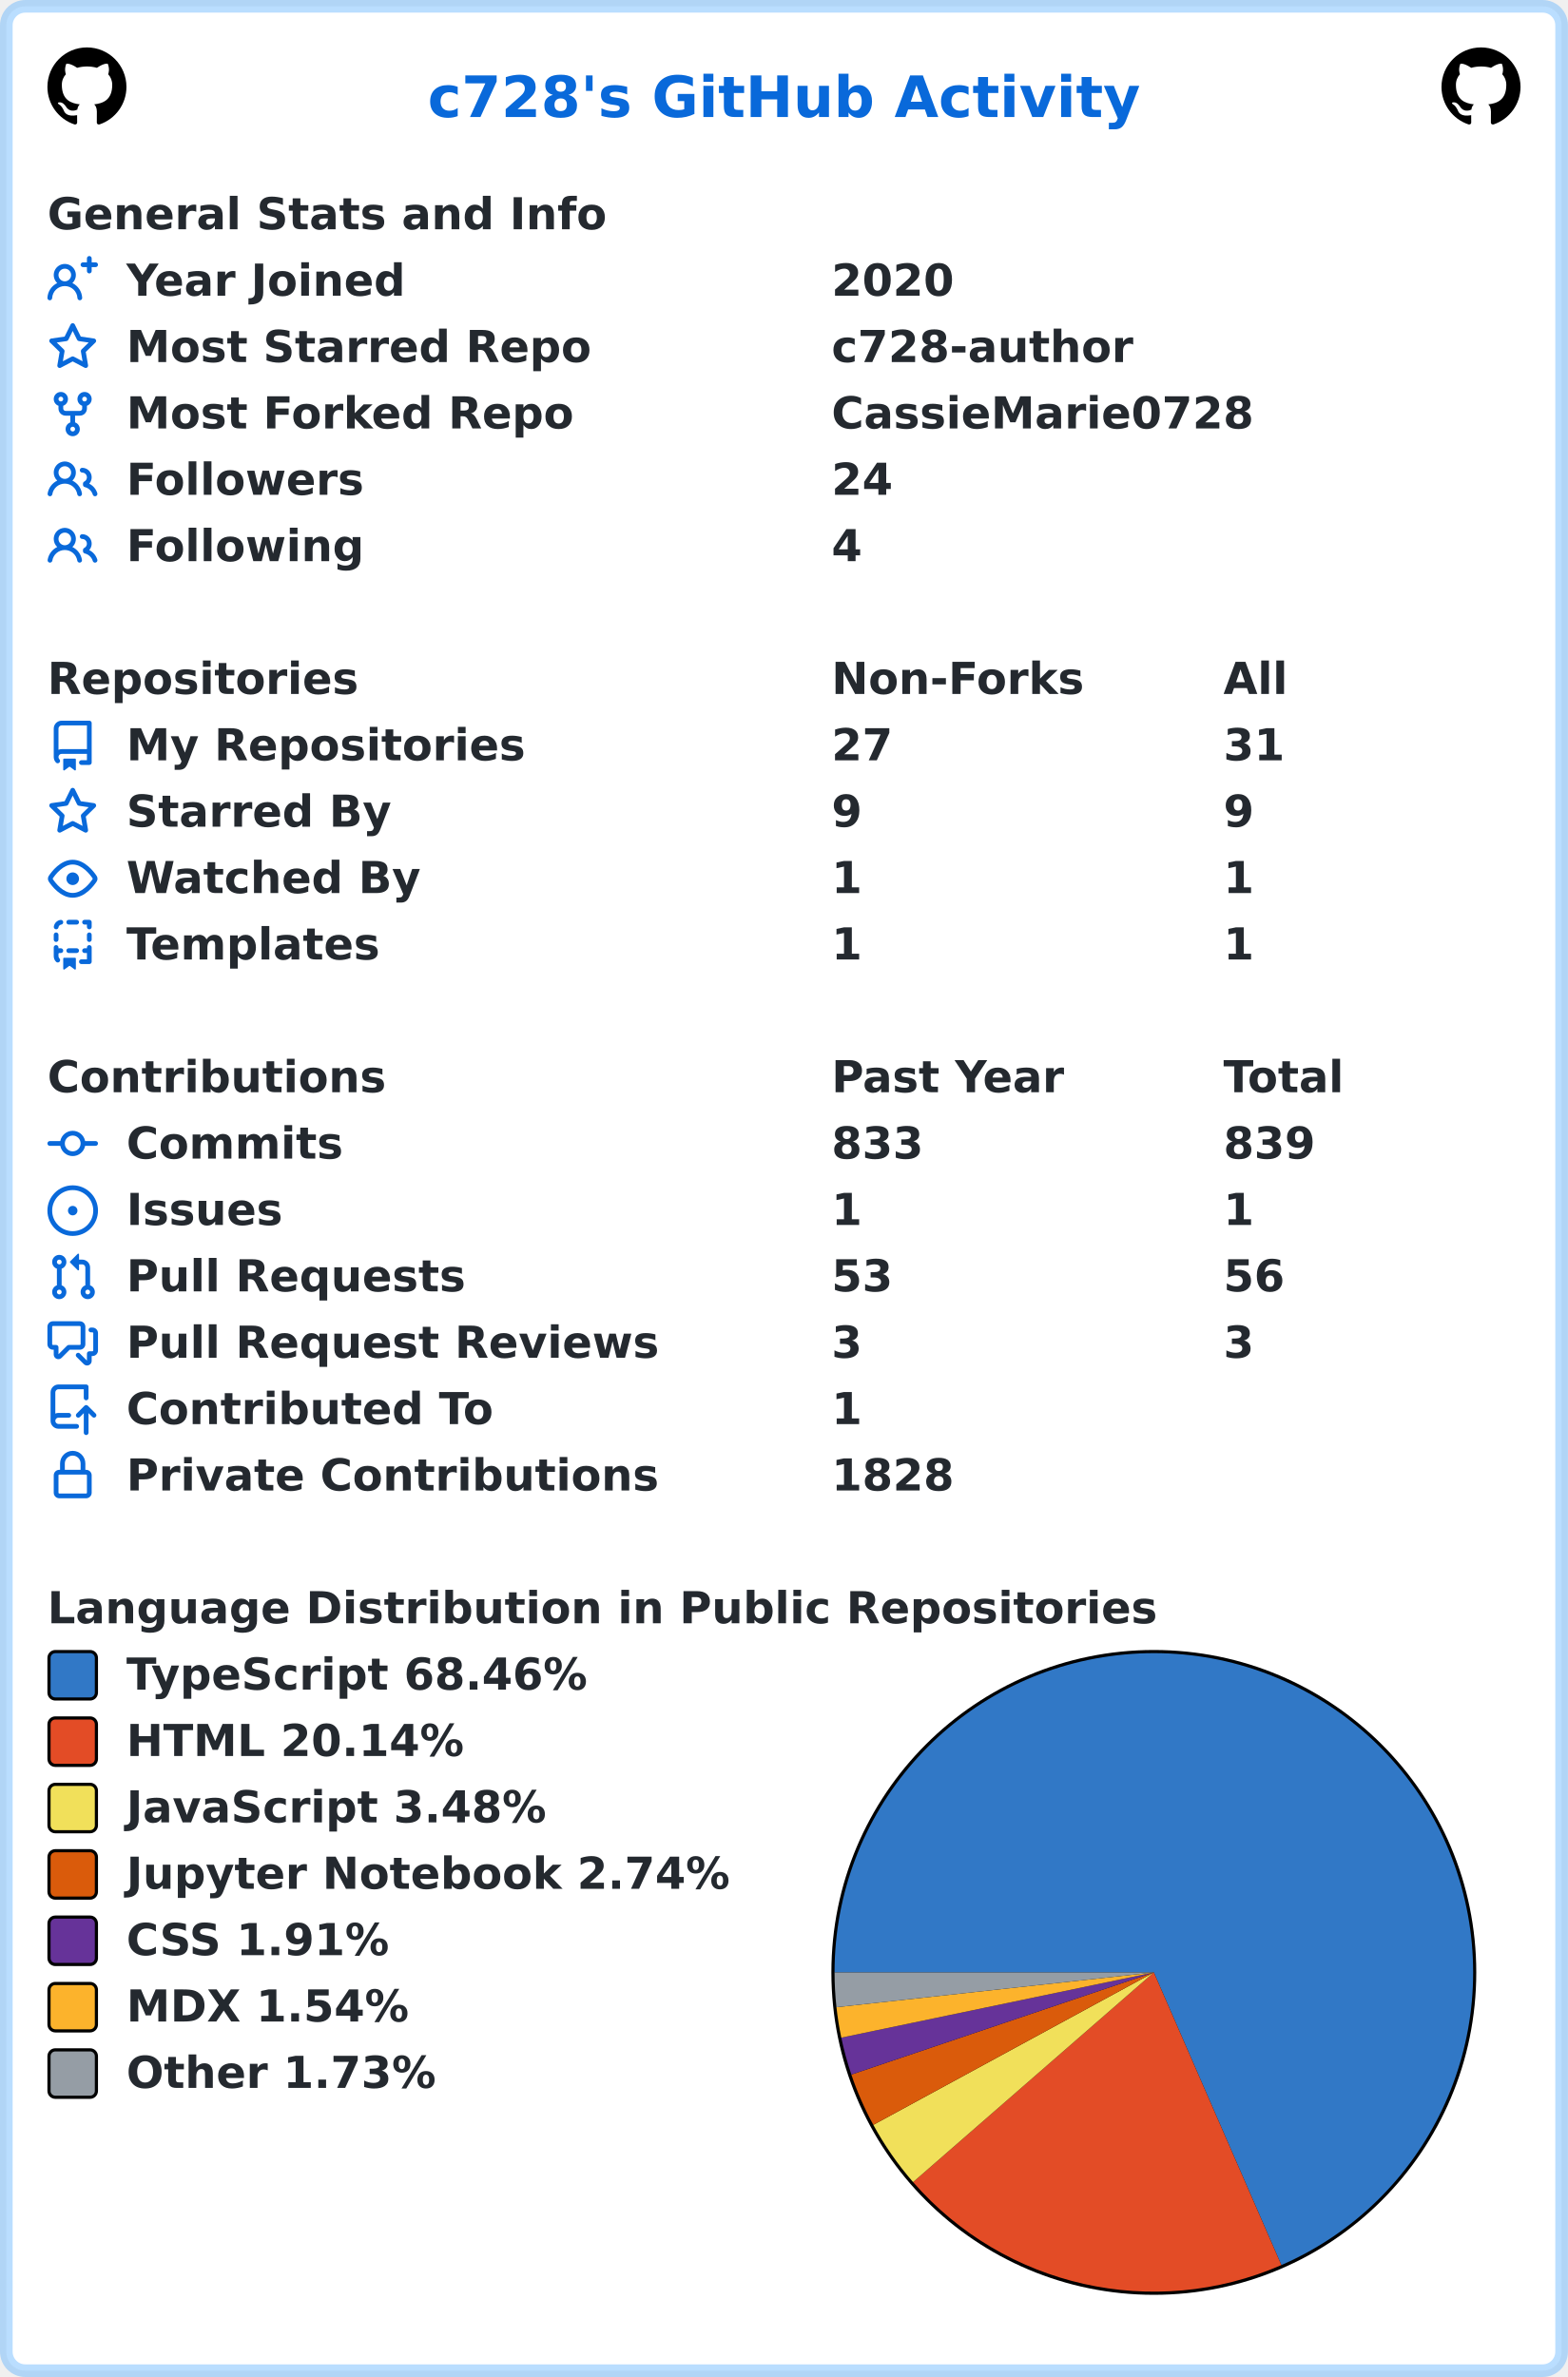
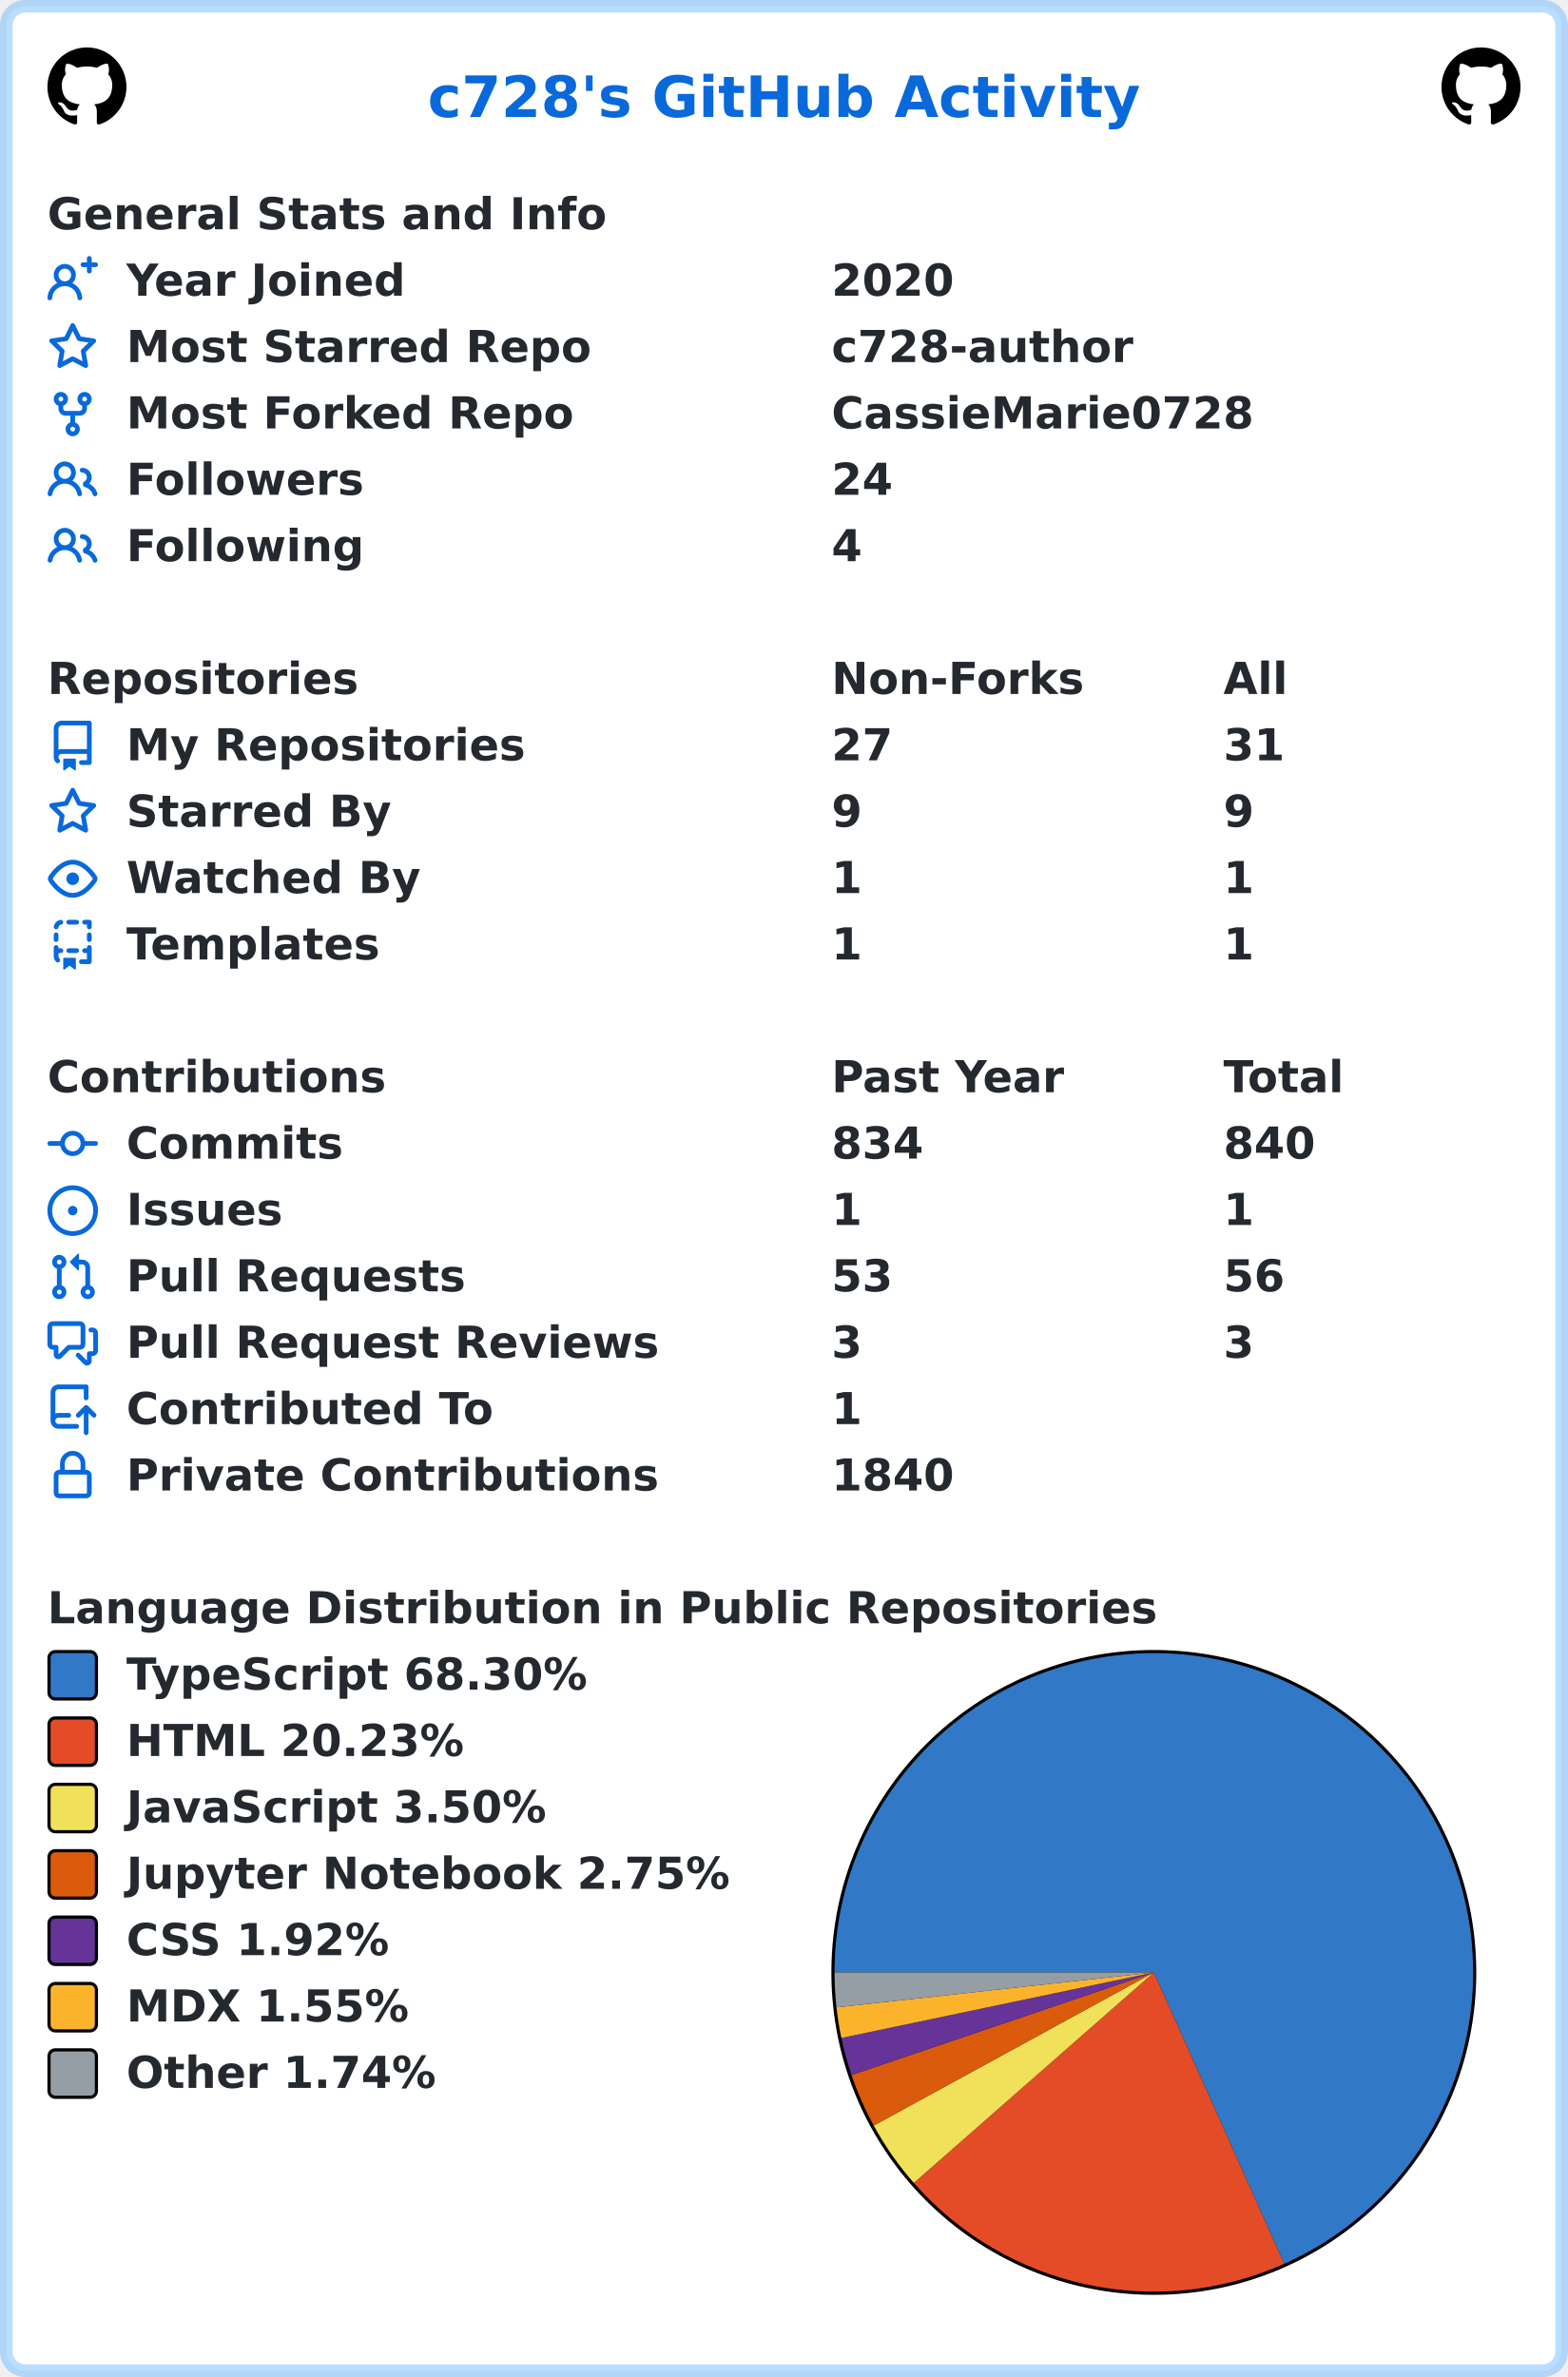
<svg xmlns="http://www.w3.org/2000/svg" width="496" height="752" viewBox="0 0 496 752" lang="en" xml:lang="en">
  <rect x="2" y="2" stroke-width="4" rx="6" width="492" height="748" stroke="rgba(84,174,255,0.4)" fill="#ffffff" />
  <g font-weight="600" font-size="110pt" font-family="Verdana,Geneva,DejaVu Sans,sans-serif" text-rendering="geometricPrecision">
    <text x="1100" y="301" lengthAdjust="spacingAndGlyphs" textLength="1833" transform="scale(0.123)" fill="#0969da">c728's GitHub Activity</text>
    <svg x="15" y="15" width="25" height="25" viewBox="0 0 16 16">
      <path fill="#000000" fill-rule="evenodd" d="M8 0C3.58 0 0 3.58 0 8c0 3.54 2.29 6.53 5.47 7.59.4.07.55-.17.55-.38 0-.19-.01-.82-.01-1.49-2.01.37-2.53-.49-2.69-.94-.09-.23-.48-.94-.82-1.13-.28-.15-.68-.52-.01-.53.63-.01 1.08.58 1.23.82.72 1.21 1.87.87 2.33.66.07-.52.28-.87.51-1.07-1.78-.2-3.64-.89-3.64-3.95 0-.87.31-1.59.82-2.15-.08-.2-.36-1.02.08-2.12 0 0 .67-.21 2.2.82.64-.18 1.32-.27 2-.27.68 0 1.36.09 2 .27 1.53-1.04 2.2-.82 2.2-.82.44 1.1.16 1.92.08 2.12.51.56.82 1.27.82 2.15 0 3.07-1.87 3.75-3.65 3.95.29.25.54.73.54 1.48 0 1.07-.01 1.93-.01 2.2 0 .21.15.46.55.38A8.013 8.013 0 0016 8c0-4.42-3.58-8-8-8z" />
    </svg>
    <svg x="456" y="15" width="25" height="25" viewBox="0 0 16 16">
      <path fill="#000000" fill-rule="evenodd" d="M8 0C3.58 0 0 3.58 0 8c0 3.54 2.29 6.53 5.47 7.59.4.07.55-.17.55-.38 0-.19-.01-.82-.01-1.49-2.01.37-2.53-.49-2.69-.94-.09-.23-.48-.94-.82-1.13-.28-.15-.68-.52-.01-.53.63-.01 1.08.58 1.23.82.72 1.21 1.87.87 2.33.66.07-.52.28-.87.51-1.07-1.78-.2-3.64-.89-3.64-3.95 0-.87.31-1.59.82-2.15-.08-.2-.36-1.02.08-2.12 0 0 .67-.21 2.2.82.64-.18 1.32-.27 2-.27.68 0 1.36.09 2 .27 1.53-1.04 2.2-.82 2.2-.82.44 1.1.16 1.92.08 2.12.51.56.82 1.27.82 2.15 0 3.07-1.87 3.75-3.65 3.95.29.25.54.73.54 1.48 0 1.07-.01 1.93-.01 2.2 0 .21.15.46.55.38A8.013 8.013 0 0016 8c0-4.42-3.58-8-8-8z" />
    </svg>
    <g transform="translate(0, 60)" fill="#24292f">
      <g transform="translate(15, 0)">
        <g transform="scale(0.095)">
          <text x="0" y="132" textLength="1851" lengthAdjust="spacingAndGlyphs">General Stats and Info</text>
        </g>
      </g>
      <g transform="translate(15, 21)">
        <path fill="#0969da" fill-rule="evenodd" d="M13.25 0a.75.75 0 01.75.75V2h1.25a.75.75 0 010 1.5H14v1.25a.75.75 0 01-1.5 0V3.5h-1.25a.75.75 0 010-1.5h1.25V.75a.75.75 0 01.75-.75zM5.5 4a2 2 0 100 4 2 2 0 000-4zm2.4 4.548a3.5 3.5 0 10-4.799 0 5.527 5.527 0 00-3.1 4.66.75.75 0 101.498.085A4.01 4.01 0 015.5 9.5a4.01 4.01 0 014.001 3.793.75.75 0 101.498-.086 5.527 5.527 0 00-3.1-4.659z" />
        <g transform="scale(0.095)">
          <text lengthAdjust="spacingAndGlyphs" textLength="932" x="263" y="132">Year Joined</text>
          <text lengthAdjust="spacingAndGlyphs" textLength="420" x="2611" y="132">2020</text>
        </g>
      </g>
      <g transform="translate(15, 42)">
        <path fill="#0969da" fill-rule="evenodd" d="M8 .25a.75.75 0 01.673.418l1.882 3.815 4.21.612a.75.75 0 01.416 1.279l-3.046 2.97.719 4.192a.75.75 0 01-1.088.791L8 12.347l-3.766 1.98a.75.75 0 01-1.088-.79l.72-4.194L.818 6.374a.75.75 0 01.416-1.28l4.21-.611L7.327.668A.75.75 0 018 .25zm0 2.445L6.615 5.5a.75.75 0 01-.564.41l-3.097.45 2.24 2.184a.75.75 0 01.216.664l-.528 3.084 2.769-1.456a.75.75 0 01.698 0l2.77 1.456-.53-3.084a.75.75 0 01.216-.664l2.24-2.183-3.096-.45a.75.75 0 01-.564-.41L8 2.694v.001z" />
        <g transform="scale(0.095)">
          <text lengthAdjust="spacingAndGlyphs" textLength="1532" x="263" y="132">Most Starred Repo</text>
          <text lengthAdjust="spacingAndGlyphs" textLength="1010" x="2611" y="132">c728-author</text>
        </g>
      </g>
      <g transform="translate(15, 63)">
        <path fill="#0969da" fill-rule="evenodd" d="M5 3.25a.75.75 0 11-1.5 0 .75.75 0 011.5 0zm0 2.122a2.25 2.25 0 10-1.5 0v.878A2.25 2.25 0 005.75 8.5h1.5v2.128a2.251 2.251 0 101.5 0V8.5h1.5a2.25 2.25 0 002.25-2.25v-.878a2.25 2.25 0 10-1.5 0v.878a.75.75 0 01-.75.75h-4.5A.75.75 0 015 6.25v-.878zm3.75 7.378a.75.75 0 11-1.5 0 .75.75 0 011.5 0zm3-8.75a.75.75 0 100-1.5.75.75 0 000 1.5z" />
        <g transform="scale(0.095)">
          <text lengthAdjust="spacingAndGlyphs" textLength="1485" x="263" y="132">Most Forked Repo</text>
          <text lengthAdjust="spacingAndGlyphs" textLength="1414" x="2611" y="132">CassieMarie0728</text>
        </g>
      </g>
      <g transform="translate(15, 84)">
        <path fill="#0969da" fill-rule="evenodd" d="M5.5 3.5a2 2 0 100 4 2 2 0 000-4zM2 5.5a3.5 3.5 0 115.898 2.549 5.507 5.507 0 013.034 4.084.75.75 0 11-1.482.235 4.001 4.001 0 00-7.9 0 .75.75 0 01-1.482-.236A5.507 5.507 0 013.102 8.05 3.49 3.49 0 012 5.5zM11 4a.75.75 0 100 1.5 1.5 1.5 0 01.666 2.844.75.75 0 00-.416.672v.352a.75.75 0 00.574.73c1.2.289 2.162 1.2 2.522 2.372a.75.75 0 101.434-.44 5.01 5.01 0 00-2.56-3.012A3 3 0 0011 4z" />
        <g transform="scale(0.095)">
          <text lengthAdjust="spacingAndGlyphs" textLength="778" x="263" y="132">Followers</text>
          <text lengthAdjust="spacingAndGlyphs" textLength="210" x="2611" y="132">24</text>
        </g>
      </g>
      <g transform="translate(15, 105)">
        <path fill="#0969da" fill-rule="evenodd" d="M5.5 3.5a2 2 0 100 4 2 2 0 000-4zM2 5.5a3.5 3.5 0 115.898 2.549 5.507 5.507 0 013.034 4.084.75.75 0 11-1.482.235 4.001 4.001 0 00-7.9 0 .75.75 0 01-1.482-.236A5.507 5.507 0 013.102 8.05 3.49 3.49 0 012 5.5zM11 4a.75.75 0 100 1.5 1.5 1.5 0 01.666 2.844.75.75 0 00-.416.672v.352a.75.75 0 00.574.73c1.2.289 2.162 1.2 2.522 2.372a.75.75 0 101.434-.44 5.01 5.01 0 00-2.56-3.012A3 3 0 0011 4z" />
        <g transform="scale(0.095)">
          <text lengthAdjust="spacingAndGlyphs" textLength="780" x="263" y="132">Following</text>
          <text lengthAdjust="spacingAndGlyphs" textLength="105" x="2611" y="132">4</text>
        </g>
      </g>
    </g>
    <g transform="translate(0, 207)" fill="#24292f">
      <g transform="translate(15, 0)">
        <g transform="scale(0.095)">
          <text x="0" y="132" textLength="1020" lengthAdjust="spacingAndGlyphs">Repositories</text>
          <text x="2611" y="132" textLength="832" lengthAdjust="spacingAndGlyphs">Non-Forks</text>
          <text x="3916" y="132" textLength="206" lengthAdjust="spacingAndGlyphs">All</text>
        </g>
      </g>
      <g transform="translate(15, 21)">
        <path fill="#0969da" fill-rule="evenodd" d="M2 2.5A2.5 2.5 0 014.5 0h8.75a.75.75 0 01.75.75v12.5a.75.75 0 01-.75.75h-2.5a.75.75 0 110-1.5h1.75v-2h-8a1 1 0 00-.714 1.7.75.75 0 01-1.072 1.05A2.495 2.495 0 012 11.5v-9zm10.5-1V9h-8c-.356 0-.694.074-1 .208V2.5a1 1 0 011-1h8zM5 12.25v3.25a.25.25 0 00.4.2l1.45-1.087a.25.25 0 01.3 0L8.6 15.7a.25.25 0 00.4-.2v-3.25a.25.25 0 00-.25-.25h-3.5a.25.25 0 00-.25.25z" />
        <g transform="scale(0.095)">
          <text lengthAdjust="spacingAndGlyphs" textLength="1312" x="263" y="132">My Repositories</text>
          <text lengthAdjust="spacingAndGlyphs" textLength="210" x="2611" y="132">27</text>
          <text lengthAdjust="spacingAndGlyphs" textLength="210" x="3916" y="132">31</text>
        </g>
      </g>
      <g transform="translate(15, 42)">
        <path fill="#0969da" fill-rule="evenodd" d="M8 .25a.75.75 0 01.673.418l1.882 3.815 4.21.612a.75.75 0 01.416 1.279l-3.046 2.97.719 4.192a.75.75 0 01-1.088.791L8 12.347l-3.766 1.98a.75.75 0 01-1.088-.79l.72-4.194L.818 6.374a.75.75 0 01.416-1.28l4.21-.611L7.327.668A.75.75 0 018 .25zm0 2.445L6.615 5.5a.75.75 0 01-.564.41l-3.097.45 2.24 2.184a.75.75 0 01.216.664l-.528 3.084 2.769-1.456a.75.75 0 01.698 0l2.77 1.456-.53-3.084a.75.75 0 01.216-.664l2.24-2.183-3.096-.45a.75.75 0 01-.564-.41L8 2.694v.001z" />
        <g transform="scale(0.095)">
          <text lengthAdjust="spacingAndGlyphs" textLength="874" x="263" y="132">Starred By</text>
          <text lengthAdjust="spacingAndGlyphs" textLength="105" x="2611" y="132">9</text>
          <text lengthAdjust="spacingAndGlyphs" textLength="105" x="3916" y="132">9</text>
        </g>
      </g>
      <g transform="translate(15, 63)">
        <path fill="#0969da" fill-rule="evenodd" d="M1.679 7.932c.412-.621 1.242-1.75 2.366-2.717C5.175 4.242 6.527 3.5 8 3.5c1.473 0 2.824.742 3.955 1.715 1.124.967 1.954 2.096 2.366 2.717a.119.119 0 010 .136c-.412.621-1.242 1.75-2.366 2.717C10.825 11.758 9.473 12.5 8 12.5c-1.473 0-2.824-.742-3.955-1.715C2.92 9.818 2.09 8.69 1.679 8.068a.119.119 0 010-.136zM8 2c-1.981 0-3.67.992-4.933 2.078C1.797 5.169.88 6.423.43 7.1a1.619 1.619 0 000 1.798c.45.678 1.367 1.932 2.637 3.024C4.329 13.008 6.019 14 8 14c1.981 0 3.67-.992 4.933-2.078 1.27-1.091 2.187-2.345 2.637-3.023a1.619 1.619 0 000-1.798c-.45-.678-1.367-1.932-2.637-3.023C11.671 2.992 9.981 2 8 2zm0 8a2 2 0 100-4 2 2 0 000 4z" />
        <g transform="scale(0.095)">
          <text lengthAdjust="spacingAndGlyphs" textLength="993" x="263" y="132">Watched By</text>
          <text lengthAdjust="spacingAndGlyphs" textLength="105" x="2611" y="132">1</text>
          <text lengthAdjust="spacingAndGlyphs" textLength="105" x="3916" y="132">1</text>
        </g>
      </g>
      <g transform="translate(15, 84)">
        <path fill="#0969da" fill-rule="evenodd" d="M6 .75A.75.75 0 016.75 0h2.5a.75.75 0 010 1.5h-2.5A.75.75 0 016 .75zm5 0a.75.75 0 01.75-.75h1.5a.75.75 0 01.75.75v1.5a.75.75 0 01-1.5 0V1.5h-.75A.75.75 0 0111 .75zM4.992.662a.75.75 0 01-.636.848c-.436.063-.783.41-.846.846a.75.75 0 01-1.485-.212A2.501 2.501 0 014.144.025a.75.75 0 01.848.637zM2.75 4a.75.75 0 01.75.75v1.5a.75.75 0 01-1.5 0v-1.5A.75.75 0 012.75 4zm10.5 0a.75.75 0 01.75.75v1.5a.75.75 0 01-1.5 0v-1.5a.75.75 0 01.75-.75zM2.75 8a.75.75 0 01.75.75v.268A1.72 1.72 0 013.75 9h.5a.75.75 0 010 1.5h-.5a.25.25 0 00-.25.25v.75c0 .28.114.532.3.714a.75.75 0 01-1.05 1.072A2.495 2.495 0 012 11.5V8.75A.75.75 0 012.75 8zm10.5 0a.75.75 0 01.75.75v4.5a.75.75 0 01-.75.75h-2.5a.75.75 0 010-1.5h1.75v-2h-.75a.75.75 0 010-1.5h.75v-.25a.75.75 0 01.75-.75zM6 9.75A.75.75 0 016.75 9h2.5a.75.75 0 010 1.5h-2.5A.75.75 0 016 9.75zm-1 2.5v3.25a.25.25 0 00.4.2l1.45-1.087a.25.25 0 01.3 0L8.6 15.7a.25.25 0 00.4-.2v-3.25a.25.25 0 00-.25-.25h-3.5a.25.25 0 00-.25.25z" />
        <g transform="scale(0.095)">
          <text lengthAdjust="spacingAndGlyphs" textLength="868" x="263" y="132">Templates</text>
          <text lengthAdjust="spacingAndGlyphs" textLength="105" x="2611" y="132">1</text>
          <text lengthAdjust="spacingAndGlyphs" textLength="105" x="3916" y="132">1</text>
        </g>
      </g>
    </g>
    <g transform="translate(0, 333)" fill="#24292f">
      <g transform="translate(15, 0)">
        <g transform="scale(0.095)">
          <text x="0" y="132" textLength="1112" lengthAdjust="spacingAndGlyphs">Contributions</text>
          <text x="2611" y="132" textLength="774" lengthAdjust="spacingAndGlyphs">Past Year</text>
          <text x="3916" y="132" textLength="414" lengthAdjust="spacingAndGlyphs">Total</text>
        </g>
      </g>
      <g transform="translate(15, 21)">
        <path fill="#0969da" fill-rule="evenodd" d="M10.5 7.75a2.5 2.5 0 11-5 0 2.5 2.5 0 015 0zm1.43.75a4.002 4.002 0 01-7.86 0H.75a.75.75 0 110-1.5h3.32a4.001 4.001 0 017.86 0h3.32a.75.75 0 110 1.5h-3.32z" />
        <g transform="scale(0.095)">
          <text lengthAdjust="spacingAndGlyphs" textLength="734" x="263" y="132">Commits</text>
-           <text lengthAdjust="spacingAndGlyphs" textLength="315" x="2611" y="132">833</text>
-           <text lengthAdjust="spacingAndGlyphs" textLength="315" x="3916" y="132">839</text>
+           <text lengthAdjust="spacingAndGlyphs" textLength="315" x="2611" y="132">834</text>
+           <text lengthAdjust="spacingAndGlyphs" textLength="315" x="3916" y="132">840</text>
        </g>
      </g>
      <g transform="translate(15, 42)">
        <path fill="#0969da" d="M8 9.5a1.5 1.5 0 100-3 1.5 1.5 0 000 3z" />
        <path fill="#0969da" fill-rule="evenodd" d="M8 0a8 8 0 100 16A8 8 0 008 0zM1.5 8a6.5 6.5 0 1113 0 6.5 6.5 0 01-13 0z" />
        <g transform="scale(0.095)">
          <text lengthAdjust="spacingAndGlyphs" textLength="512" x="263" y="132">Issues</text>
          <text lengthAdjust="spacingAndGlyphs" textLength="105" x="2611" y="132">1</text>
          <text lengthAdjust="spacingAndGlyphs" textLength="105" x="3916" y="132">1</text>
        </g>
      </g>
      <g transform="translate(15, 63)">
        <path fill="#0969da" fill-rule="evenodd" d="M7.177 3.073L9.573.677A.25.25 0 0110 .854v4.792a.25.25 0 01-.427.177L7.177 3.427a.25.25 0 010-.354zM3.75 2.5a.75.75 0 100 1.5.75.75 0 000-1.5zm-2.25.75a2.25 2.25 0 113 2.122v5.256a2.251 2.251 0 11-1.5 0V5.372A2.25 2.25 0 011.5 3.25zM11 2.5h-1V4h1a1 1 0 011 1v5.628a2.251 2.251 0 101.5 0V5A2.5 2.5 0 0011 2.5zm1 10.25a.75.75 0 111.5 0 .75.75 0 01-1.5 0zM3.75 12a.75.75 0 100 1.5.75.75 0 000-1.5z" />
        <g transform="scale(0.095)">
          <text lengthAdjust="spacingAndGlyphs" textLength="1113" x="263" y="132">Pull Requests</text>
          <text lengthAdjust="spacingAndGlyphs" textLength="210" x="2611" y="132">53</text>
          <text lengthAdjust="spacingAndGlyphs" textLength="210" x="3916" y="132">56</text>
        </g>
      </g>
      <g transform="translate(15, 84)">
        <path fill="#0969da" fill-rule="evenodd" d="M1.5 2.75a.25.25 0 01.25-.25h8.5a.25.25 0 01.25.25v5.5a.25.25 0 01-.25.25h-3.5a.75.75 0 00-.53.22L3.5 11.44V9.25a.75.75 0 00-.75-.75h-1a.25.25 0 01-.25-.25v-5.5zM1.75 1A1.75 1.75 0 000 2.75v5.5C0 9.216.784 10 1.75 10H2v1.543a1.457 1.457 0 002.487 1.03L7.061 10h3.189A1.75 1.75 0 0012 8.25v-5.5A1.75 1.75 0 0010.25 1h-8.5zM14.5 4.75a.25.25 0 00-.25-.25h-.5a.75.75 0 110-1.5h.5c.966 0 1.75.784 1.75 1.75v5.5A1.75 1.75 0 0114.25 12H14v1.543a1.457 1.457 0 01-2.487 1.03L9.22 12.28a.75.75 0 111.06-1.06l2.22 2.22v-2.19a.75.75 0 01.75-.75h1a.25.25 0 00.25-.25v-5.5z" />
        <g transform="scale(0.095)">
          <text lengthAdjust="spacingAndGlyphs" textLength="1762" x="263" y="132">Pull Request Reviews</text>
          <text lengthAdjust="spacingAndGlyphs" textLength="105" x="2611" y="132">3</text>
          <text lengthAdjust="spacingAndGlyphs" textLength="105" x="3916" y="132">3</text>
        </g>
      </g>
      <g transform="translate(15, 105)">
        <path fill="#0969da" fill-rule="evenodd" d="M1 2.5A2.5 2.5 0 013.5 0h8.75a.75.75 0 01.75.75v3.5a.75.75 0 01-1.5 0V1.5h-8a1 1 0 00-1 1v6.708A2.492 2.492 0 013.5 9h3.25a.75.75 0 010 1.5H3.5a1 1 0 100 2h5.75a.75.75 0 010 1.5H3.5A2.5 2.5 0 011 11.5v-9zm13.23 7.79a.75.75 0 001.06-1.06l-2.505-2.505a.75.75 0 00-1.06 0L9.22 9.229a.75.75 0 001.06 1.061l1.225-1.224v6.184a.75.75 0 001.5 0V9.066l1.224 1.224z" />
        <g transform="scale(0.095)">
          <text lengthAdjust="spacingAndGlyphs" textLength="1234" x="263" y="132">Contributed To</text>
          <text lengthAdjust="spacingAndGlyphs" textLength="105" x="2611" y="132">1</text>
        </g>
      </g>
      <g transform="translate(15, 126)">
        <path fill="#0969da" fill-rule="evenodd" d="M4 4v2h-.25A1.75 1.75 0 002 7.75v5.5c0 .966.784 1.75 1.75 1.75h8.5A1.75 1.75 0 0014 13.25v-5.5A1.75 1.75 0 0012.25 6H12V4a4 4 0 10-8 0zm6.5 2V4a2.5 2.5 0 00-5 0v2h5zM12 7.5h.25a.25.25 0 01.25.25v5.5a.25.25 0 01-.25.25h-8.5a.25.25 0 01-.25-.25v-5.5a.25.25 0 01.25-.25H12z" />
        <g transform="scale(0.095)">
          <text lengthAdjust="spacingAndGlyphs" textLength="1742" x="263" y="132">Private Contributions</text>
-           <text lengthAdjust="spacingAndGlyphs" textLength="420" x="2611" y="132">1828</text>
+           <text lengthAdjust="spacingAndGlyphs" textLength="420" x="2611" y="132">1840</text>
        </g>
      </g>
    </g>
    <g transform="translate(0, 501)" fill="#24292f">
      <g transform="translate(15, 0)">
        <g transform="scale(0.095)">
          <text x="0" y="132" textLength="3652" lengthAdjust="spacingAndGlyphs">Language Distribution in Public Repositories</text>
        </g>
      </g>
      <g transform="translate(263, 21)">
        <circle cx="102" cy="102" r="102" fill="#000000" />
      </g>
      <g transform="translate(264, 22)">
-         <path fill-rule="evenodd" fill="#3178c6" d="M 0.0,101 A 101 101 0 1 1 141.347 193.591 L 101,101 Z" />
-         <path fill-rule="evenodd" fill="#e34c26" d="M 141.347,193.591 A 101 101 0 0 1 24.84 167.338 L 101,101 Z" />
-         <path fill-rule="evenodd" fill="#f1e05a" d="M 24.84,167.338 A 101 101 0 0 1 12.261 149.232 L 101,101 Z" />
-         <path fill-rule="evenodd" fill="#DA5B0B" d="M 12.261,149.232 A 101 101 0 0 1 5.311 133.321 L 101,101 Z" />
-         <path fill-rule="evenodd" fill="#663399" d="M 5.311,133.321 A 101 101 0 0 1 2.133 121.645 L 101,101 Z" />
-         <path fill-rule="evenodd" fill="#fcb32c" d="M 2.133,121.645 A 101 101 0 0 1 0.601 112.005 L 101,101 Z" />
-         <path fill-rule="evenodd" fill="#959da5" d="M 0.601,112.005 A 101 101 0 0 1 0.0 101 L 101,101 Z" />
+         <path fill-rule="evenodd" fill="#3178c6" d="M 0.0,101 A 101 101 0 1 1 142.25 193.192 L 101,101 Z" />
+         <path fill-rule="evenodd" fill="#e34c26" d="M 142.25,193.192 A 101 101 0 0 1 25.076 167.607 L 101,101 Z" />
+         <path fill-rule="evenodd" fill="#f1e05a" d="M 25.076,167.607 A 101 101 0 0 1 12.38 149.45 L 101,101 Z" />
+         <path fill-rule="evenodd" fill="#DA5B0B" d="M 12.38,149.45 A 101 101 0 0 1 5.363 133.476 L 101,101 Z" />
+         <path fill-rule="evenodd" fill="#663399" d="M 5.363,133.476 A 101 101 0 0 1 2.154 121.746 L 101,101 Z" />
+         <path fill-rule="evenodd" fill="#fcb32c" d="M 2.154,121.746 A 101 101 0 0 1 0.607 112.059 L 101,101 Z" />
+         <path fill-rule="evenodd" fill="#959da5" d="M 0.607,112.059 A 101 101 0 0 1 0.0 101 L 101,101 Z" />
      </g>
      <g transform="translate(15, 21)">
        <rect x="0.5" y="0.5" rx="2" width="15" height="15" fill="#3178c6" stroke-width="1" stroke="#000000" />
-         <text transform="scale(0.095)" x="263" y="132" textLength="1568" lengthAdjust="spacingAndGlyphs">TypeScript 68.46%</text>
+         <text transform="scale(0.095)" x="263" y="132" textLength="1568" lengthAdjust="spacingAndGlyphs">TypeScript 68.30%</text>
      </g>
      <g transform="translate(15, 42)">
        <rect x="0.5" y="0.5" rx="2" width="15" height="15" fill="#e34c26" stroke-width="1" stroke="#000000" />
-         <text transform="scale(0.095)" x="263" y="132" textLength="1142" lengthAdjust="spacingAndGlyphs">HTML 20.14%</text>
+         <text transform="scale(0.095)" x="263" y="132" textLength="1142" lengthAdjust="spacingAndGlyphs">HTML 20.23%</text>
      </g>
      <g transform="translate(15, 63)">
        <rect x="0.5" y="0.5" rx="2" width="15" height="15" fill="#f1e05a" stroke-width="1" stroke="#000000" />
-         <text transform="scale(0.095)" x="263" y="132" textLength="1412" lengthAdjust="spacingAndGlyphs">JavaScript 3.48%</text>
+         <text transform="scale(0.095)" x="263" y="132" textLength="1412" lengthAdjust="spacingAndGlyphs">JavaScript 3.50%</text>
      </g>
      <g transform="translate(15, 84)">
        <rect x="0.5" y="0.5" rx="2" width="15" height="15" fill="#DA5B0B" stroke-width="1" stroke="#000000" />
-         <text transform="scale(0.095)" x="263" y="132" textLength="2020" lengthAdjust="spacingAndGlyphs">Jupyter Notebook 2.74%</text>
+         <text transform="scale(0.095)" x="263" y="132" textLength="2020" lengthAdjust="spacingAndGlyphs">Jupyter Notebook 2.75%</text>
      </g>
      <g transform="translate(15, 105)">
        <rect x="0.5" y="0.5" rx="2" width="15" height="15" fill="#663399" stroke-width="1" stroke="#000000" />
-         <text transform="scale(0.095)" x="263" y="132" textLength="903" lengthAdjust="spacingAndGlyphs">CSS 1.91%</text>
+         <text transform="scale(0.095)" x="263" y="132" textLength="903" lengthAdjust="spacingAndGlyphs">CSS 1.92%</text>
      </g>
      <g transform="translate(15, 126)">
        <rect x="0.5" y="0.5" rx="2" width="15" height="15" fill="#fcb32c" stroke-width="1" stroke="#000000" />
-         <text transform="scale(0.095)" x="263" y="132" textLength="960" lengthAdjust="spacingAndGlyphs">MDX 1.54%</text>
+         <text transform="scale(0.095)" x="263" y="132" textLength="960" lengthAdjust="spacingAndGlyphs">MDX 1.55%</text>
      </g>
      <g transform="translate(15, 147)">
        <rect x="0.5" y="0.5" rx="2" width="15" height="15" fill="#959da5" stroke-width="1" stroke="#000000" />
-         <text transform="scale(0.095)" x="263" y="132" textLength="1047" lengthAdjust="spacingAndGlyphs">Other 1.73%</text>
+         <text transform="scale(0.095)" x="263" y="132" textLength="1047" lengthAdjust="spacingAndGlyphs">Other 1.74%</text>
      </g>
    </g>
  </g>
</svg>
